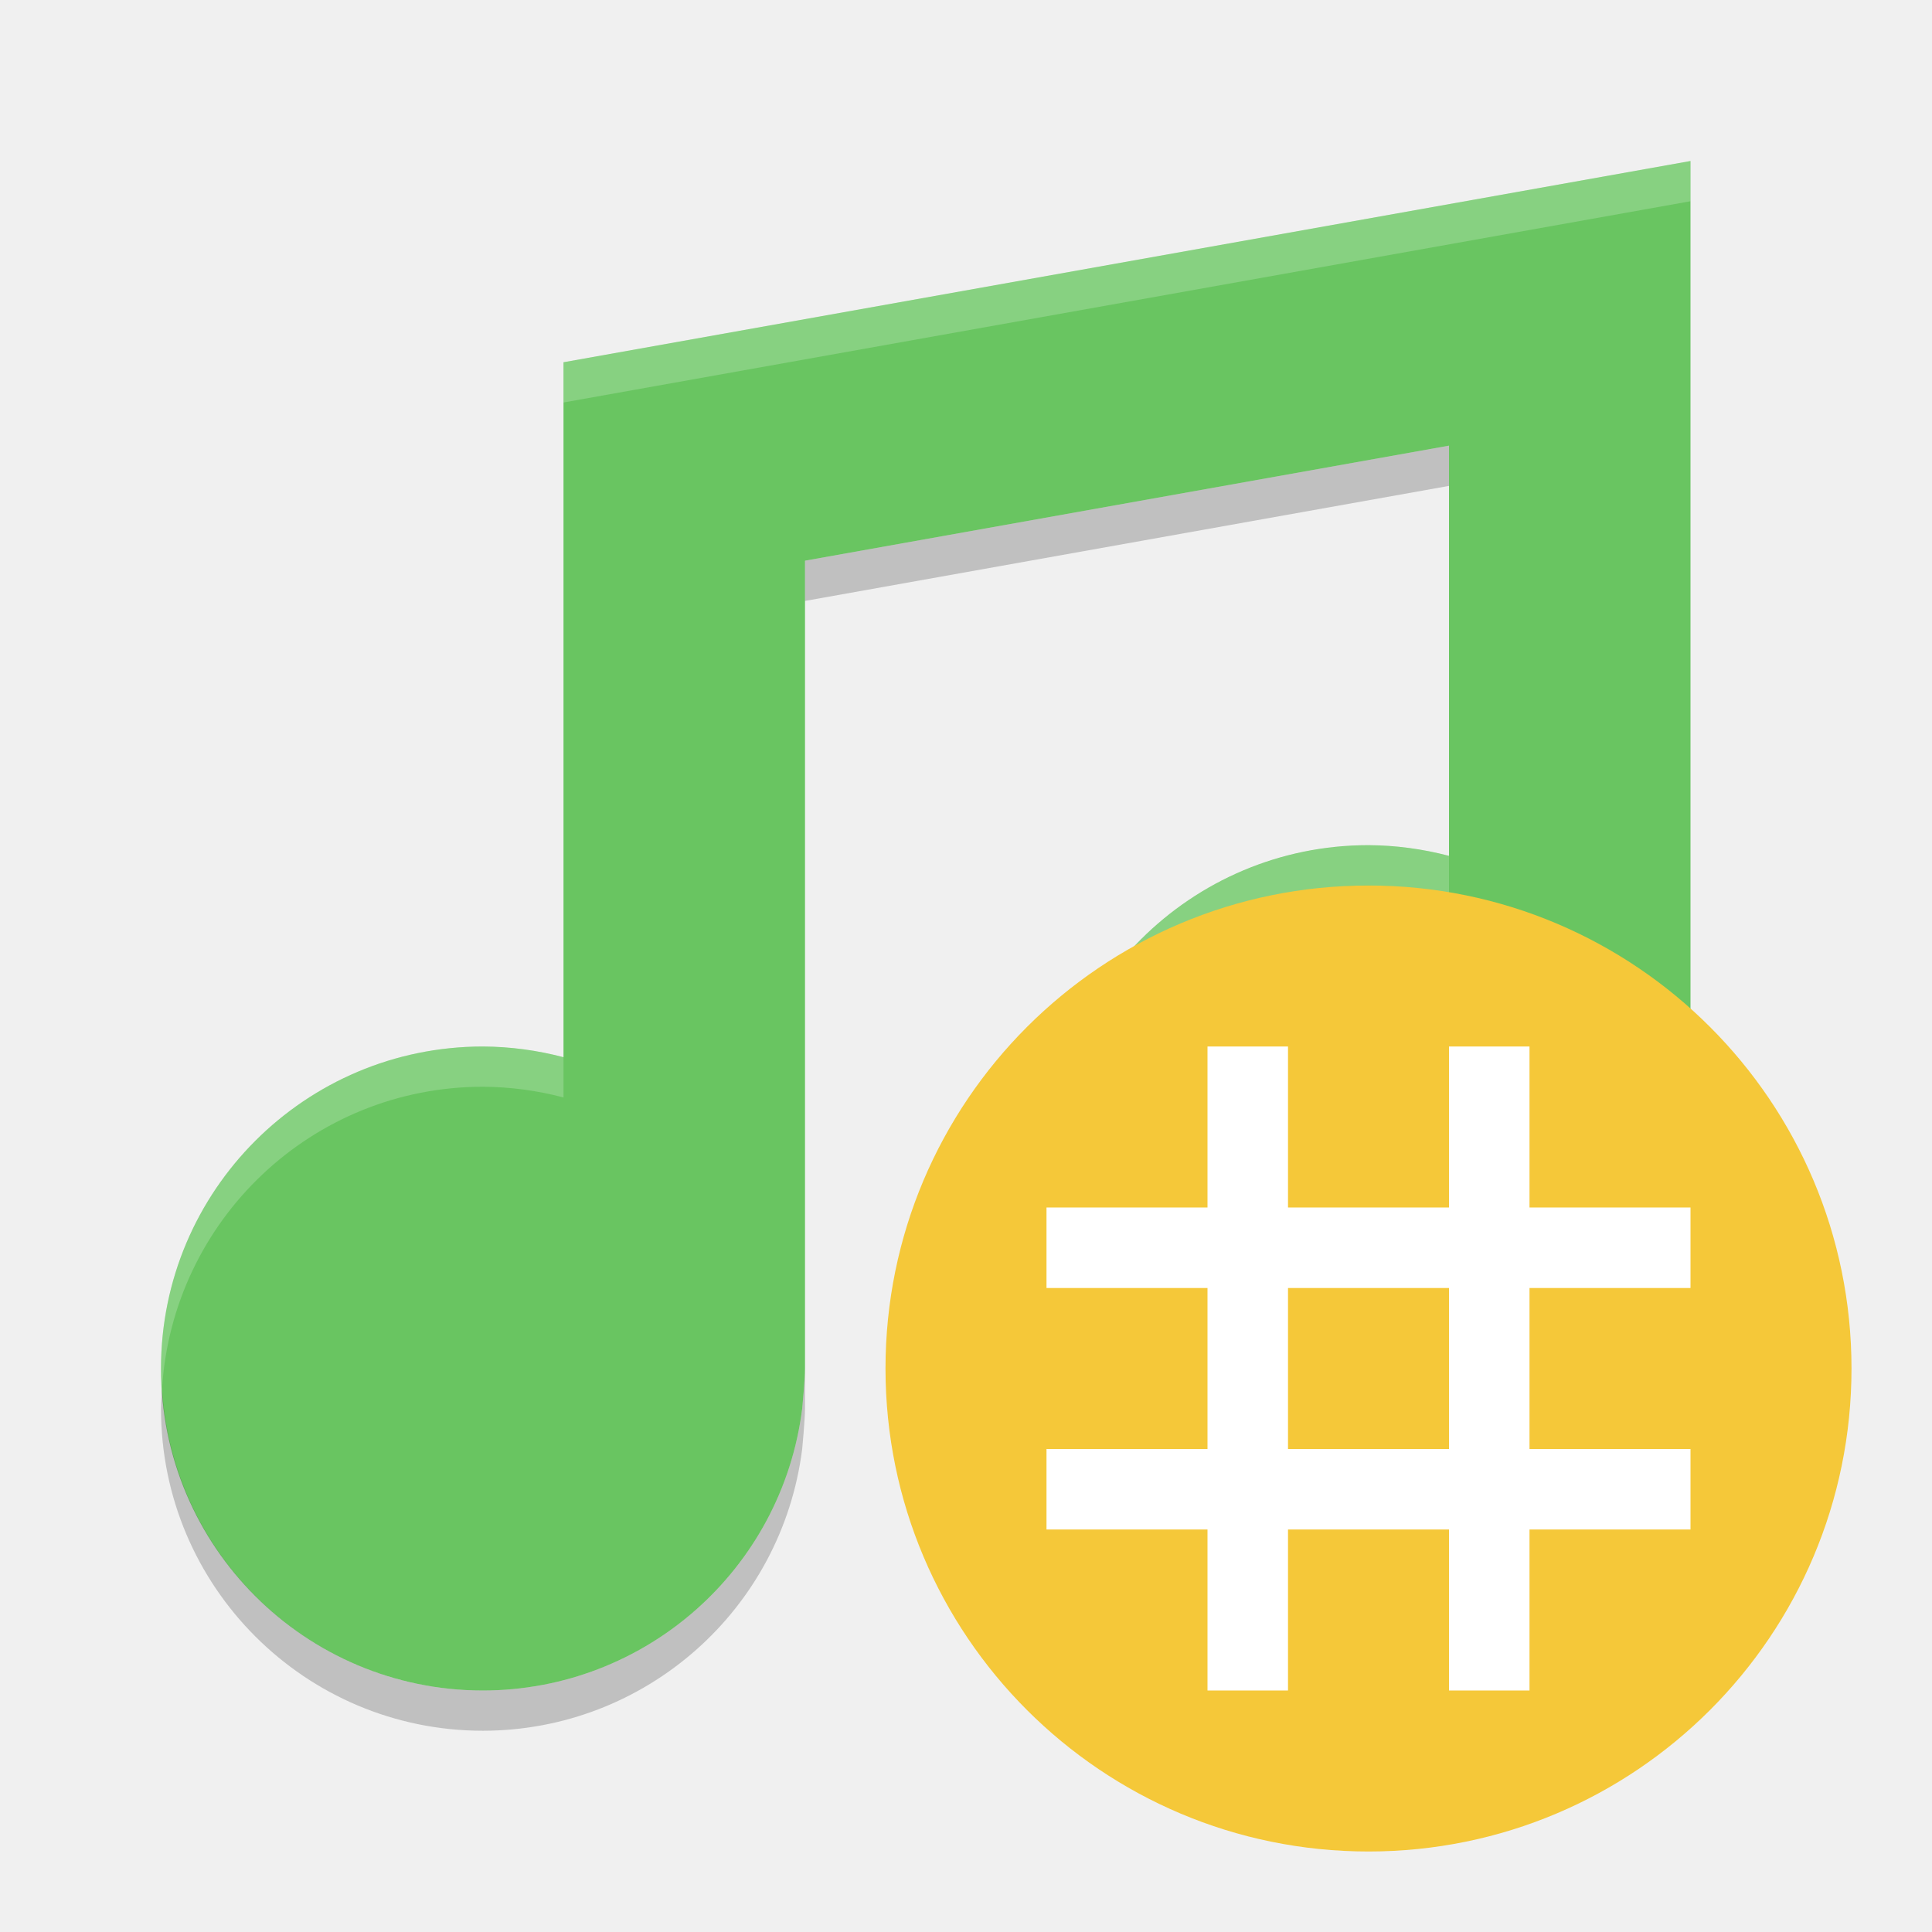
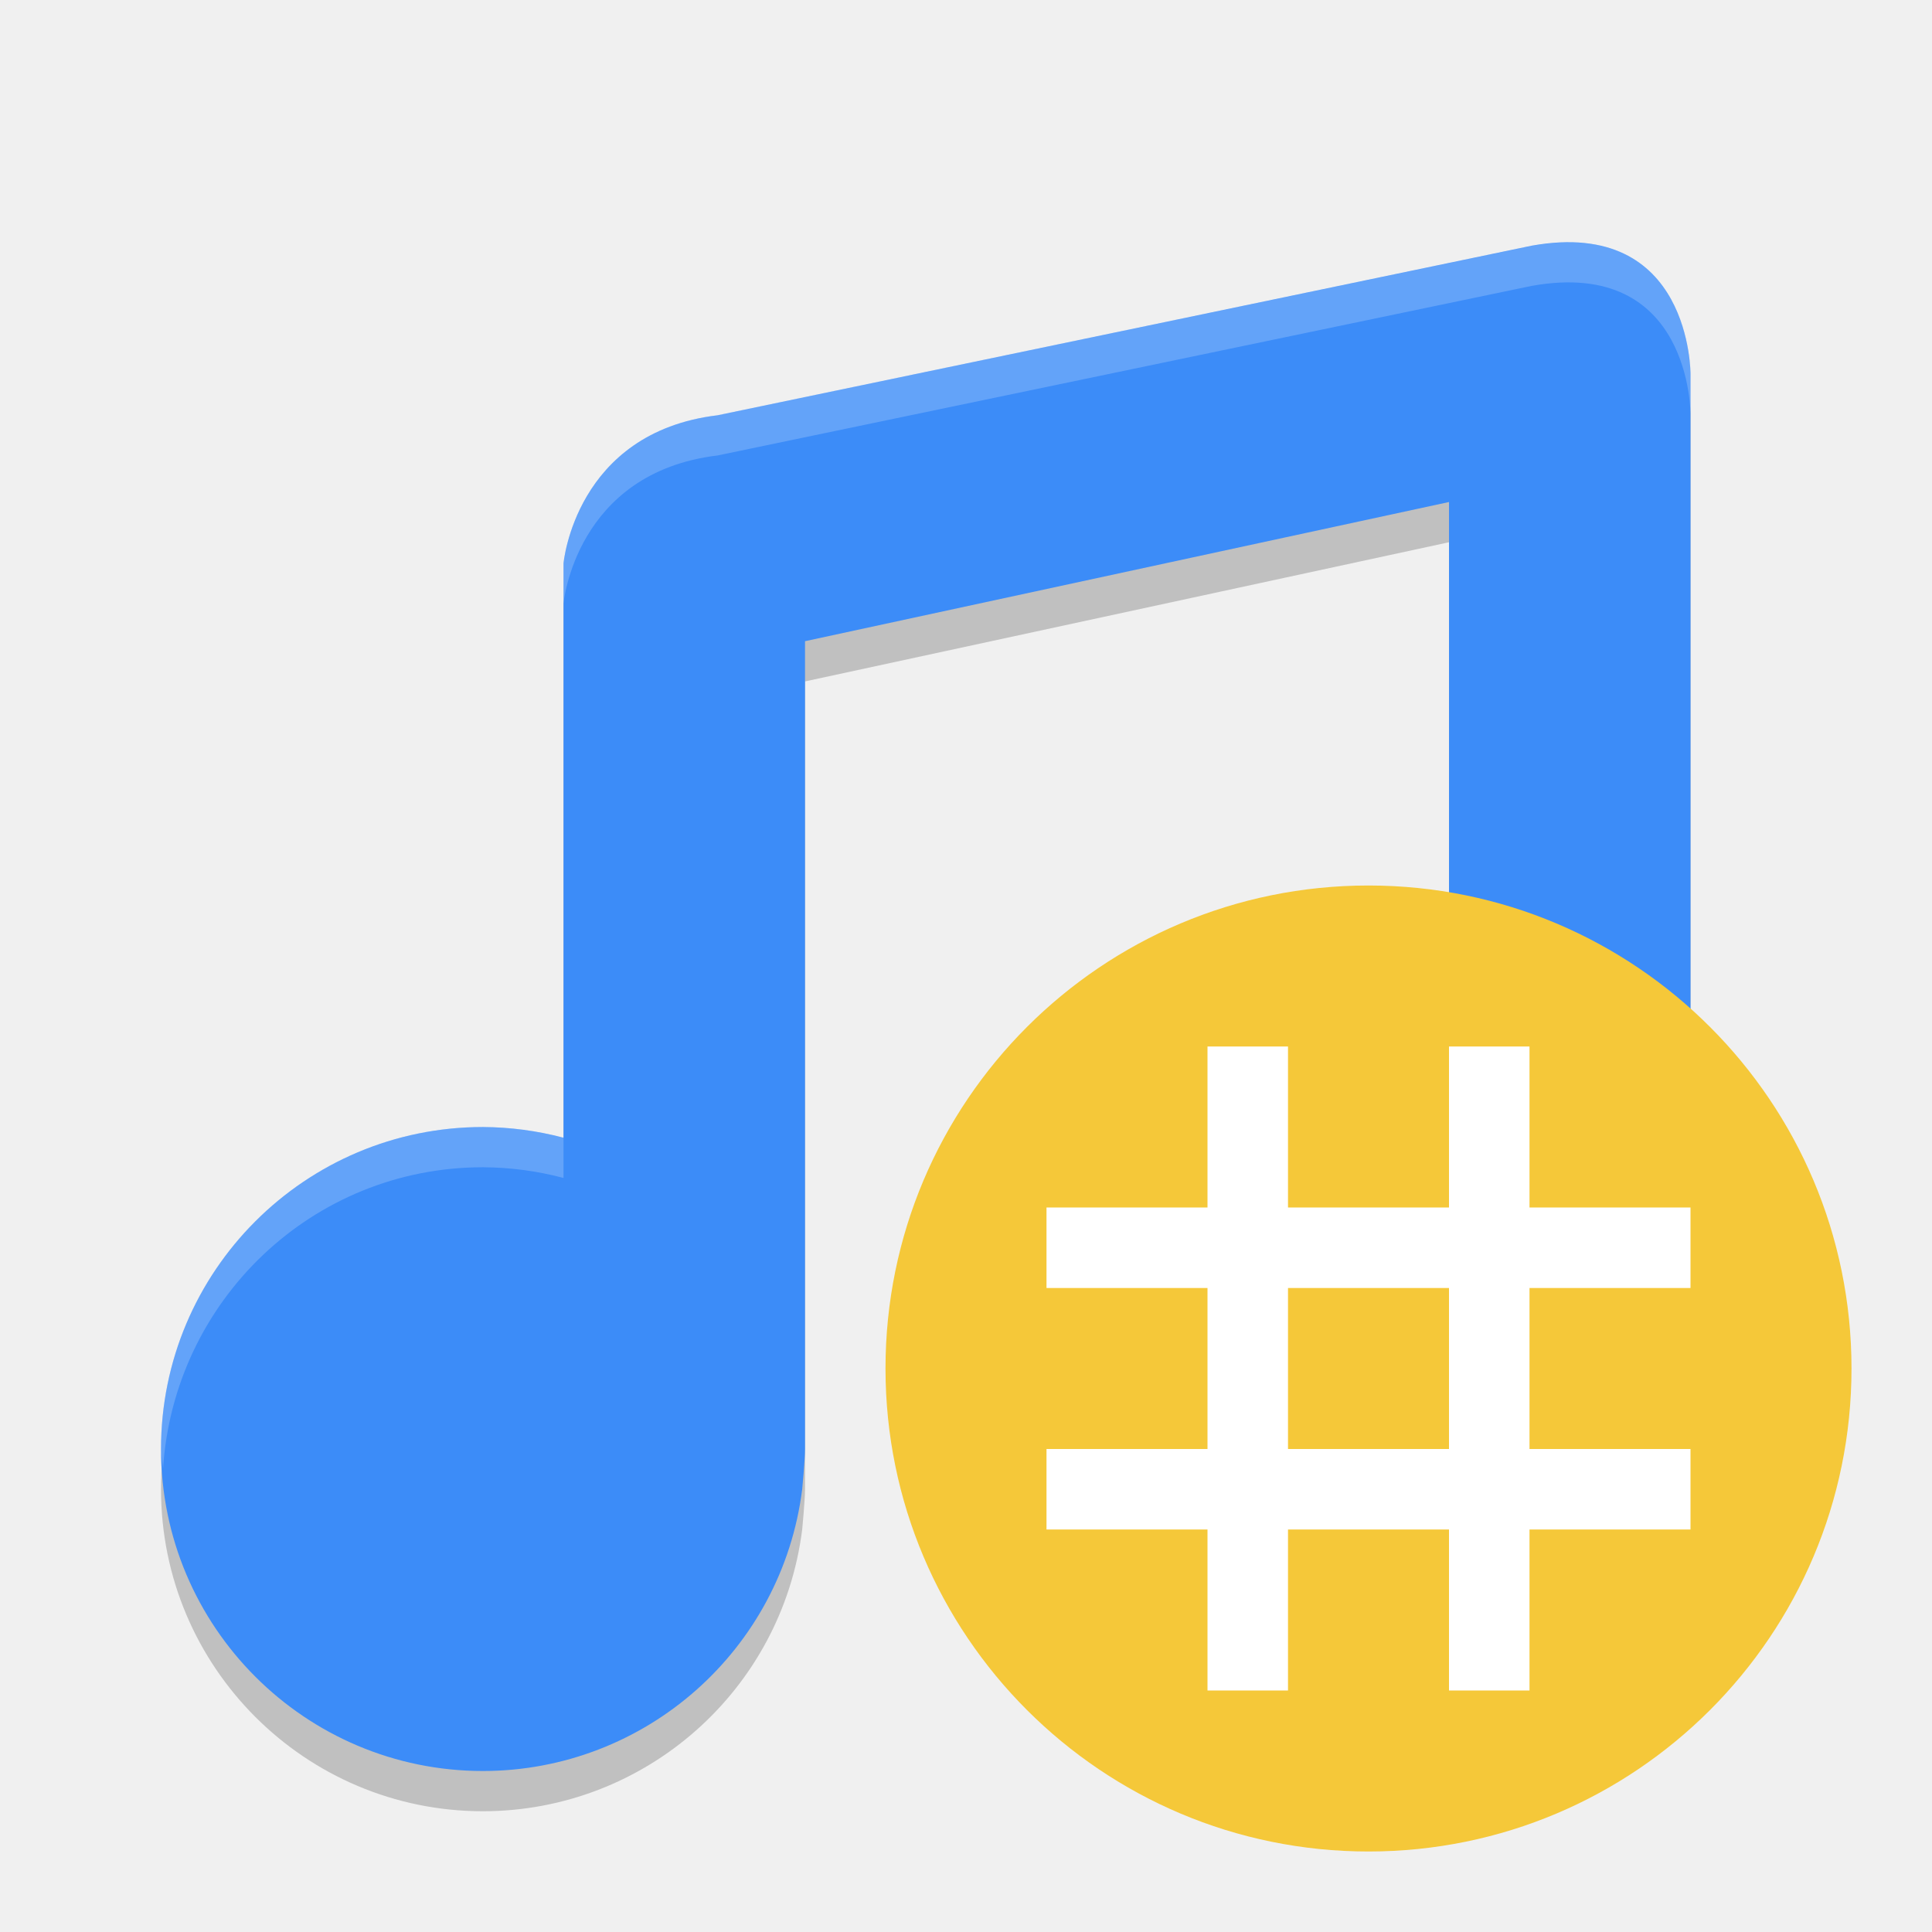
<svg xmlns="http://www.w3.org/2000/svg" height="24" width="24" version="1">
-   <g transform="translate(1,1)">
-     <path fill="#69c561" d="m20 1-14 2.5v8.633c-0.326-0.086-0.662-0.131-1-0.133-2.209 0-4 1.791-4 4 0 2.209 1.791 4 4 4 2.014-0.002 3.713-1.501 3.965-3.5 0 0 0.035-0.364 0.035-0.5v-10.035l8-1.429v5.096c-0.327-0.086-0.662-0.131-1-0.133-2.209 0-4 1.791-4 4 0 2.209 1.791 4 4 4 2.014-0.002 3.713-1.501 3.965-3.5l0.035-0.5v-12.5z" />
-     <path opacity=".2" d="m17 4.536-8 1.429v0.5l8-1.429v-0.5zm3 8.964-0.035 0.5c-0.252 1.998-1.95 3.498-3.965 3.5-2.125 0-3.857-1.658-3.987-3.75-0.005 0.083-0.013 0.166-0.013 0.25 0 2.209 1.791 4 4 4 2.014-0.002 3.713-1.501 3.965-3.5l0.035-0.5v-0.5zm-11 2.5c0 0.136-0.035 0.5-0.035 0.5-0.252 1.998-1.95 3.498-3.965 3.5-2.125 0-3.858-1.658-3.987-3.75-0.005 0.083-0.013 0.166-0.013 0.25 0 2.209 1.791 4 4 4 2.014-0.002 3.713-1.501 3.965-3.5 0 0 0.035-0.364 0.035-0.5v-0.5z" />
-     <path opacity=".2" fill="#fff" d="m20 1-14 2.5v0.5l14-2.5v-0.5zm-4 8.5c-2.209 0-4 1.791-4 4 0 0.084 0.008 0.167 0.013 0.25 0.13-2.092 1.863-3.75 3.987-3.75 0.338 0.002 0.674 0.047 1 0.133v-0.5c-0.326-0.087-0.662-0.131-1-0.133zm-11 2.5c-2.209 0-4 1.791-4 4 0 0.084 0.008 0.167 0.013 0.25 0.13-2.092 1.863-3.75 3.987-3.75 0.338 0.002 0.674 0.047 1 0.133v-0.5c-0.327-0.086-0.662-0.131-1-0.133z" />
-     <g transform="translate(0 .99998)">
-       <circle style="enable-background:new" cx="16" cy="15" r="6" fill="#f5c839" />
-       <g fill="#fff" transform="translate(-.000002 -2)">
-         <rect y="13" width="1" height="8" x="14" />
-         <rect y="13" width="1" height="8" x="17" />
-       </g>
-       <g fill="#fff" transform="matrix(0 1 -1 0 33 -.99998)">
-         <rect y="13" width="1" height="8" x="14" />
-         <rect y="13" width="1" height="8" x="17" />
-       </g>
+   <g>
+     <g style="opacity:0.2" transform="matrix(0.5,0,0,0.5,1.7e-4,1.5)">
+       <path d="M 38.058,4.103 17.826,8.317 C 14.286,8.743 14,12 14,11.995 V 26.266 C 13.347,26.093 12.675,26.004 12,26 c -4.418,0 -8,3.582 -8,8 0,4.418 3.582,8 8,8 4.029,-0.004 7.426,-3.003 7.93,-7 0,0 0.07,-0.727 0.07,-1 V 13.93 l 16,-3.458 v 11.794 c -0.653,-0.173 -1.325,-0.262 -2,-0.266 -4.418,0 -8,3.582 -8,8 0,4.418 3.582,8 8,8 4.029,-0.004 7.426,-3.003 7.93,-7 l 0.07,-1 V 7.297 c 0,0 0.027,-3.902 -3.942,-3.194 z" />
+     </g>
+     <g transform="matrix(0.5,0,0,0.5,1.7e-4,1.000171)" style="fill:#3c8cf8">
+       <path d="M 38.058,4.103 17.826,8.317 C 14.286,8.743 14,12 14,11.995 V 26.266 C 13.347,26.093 12.675,26.004 12,26 c -4.418,0 -8,3.582 -8,8 0,4.418 3.582,8 8,8 4.029,-0.004 7.426,-3.003 7.93,-7 0,0 0.07,-0.727 0.07,-1 V 13.93 l 16,-3.458 v 11.794 c -0.653,-0.173 -1.325,-0.262 -2,-0.266 -4.418,0 -8,3.582 -8,8 0,4.418 3.582,8 8,8 4.029,-0.004 7.426,-3.003 7.93,-7 l 0.07,-1 V 7.297 c 0,0 0.027,-3.902 -3.942,-3.194 z" style="fill:#3c8cf8" />
+     </g>
+     <g style="opacity:0.2;fill:#ffffff" transform="matrix(0.5,0,0,0.5,1.7e-4,1.000171)">
+       <path transform="matrix(2,0,0,2,-3.4e-4,-2.000343)" d="m 19.684,3.02 c -0.19,-0.019 -0.406,-0.011 -0.654,0.033 L 8.914,5.158 C 7.144,5.371 7,7 7,6.998 v 0.5 C 7,7.5 7.144,5.871 8.914,5.658 L 19.029,3.551 C 21.014,3.196 21,5.148 21,5.148 v -0.5 c 0,0 0.011,-1.493 -1.316,-1.629 z M 17,12 c -2.209,0 -4,1.791 -4,4 0,0.086 0.02,0.166 0.025,0.25 C 13.157,14.16 14.876,12.5 17,12.5 c 0.338,0.002 0.673,0.046 1,0.133 v -0.5 C 17.674,12.046 17.337,12.002 17,12 Z M 6,14 c -2.209,0 -4,1.791 -4,4 0,0.086 0.02,0.166 0.025,0.25 C 2.157,16.16 3.876,14.5 6,14.5 c 0.338,0.002 0.673,0.046 1,0.133 v -0.5 C 6.673,14.046 6.338,14.002 6,14 Z" style="fill:#ffffff" />
+     </g>
+   </g>
+   <g transform="translate(1,1.99998)">
+     <circle r="6" cy="15" cx="16" style="fill:#f5c839" />
+     <g style="fill:#ffffff" transform="translate(-2e-6,-2)">
+       <rect x="14" height="8" width="1" y="13" />
+       <rect x="17" height="8" width="1" y="13" />
+     </g>
+     <g style="fill:#ffffff" transform="rotate(90,16.99999,16.00001)">
+       <rect x="14" height="8" width="1" y="13" />
+       <rect x="17" height="8" width="1" y="13" />
    </g>
  </g>
</svg>
